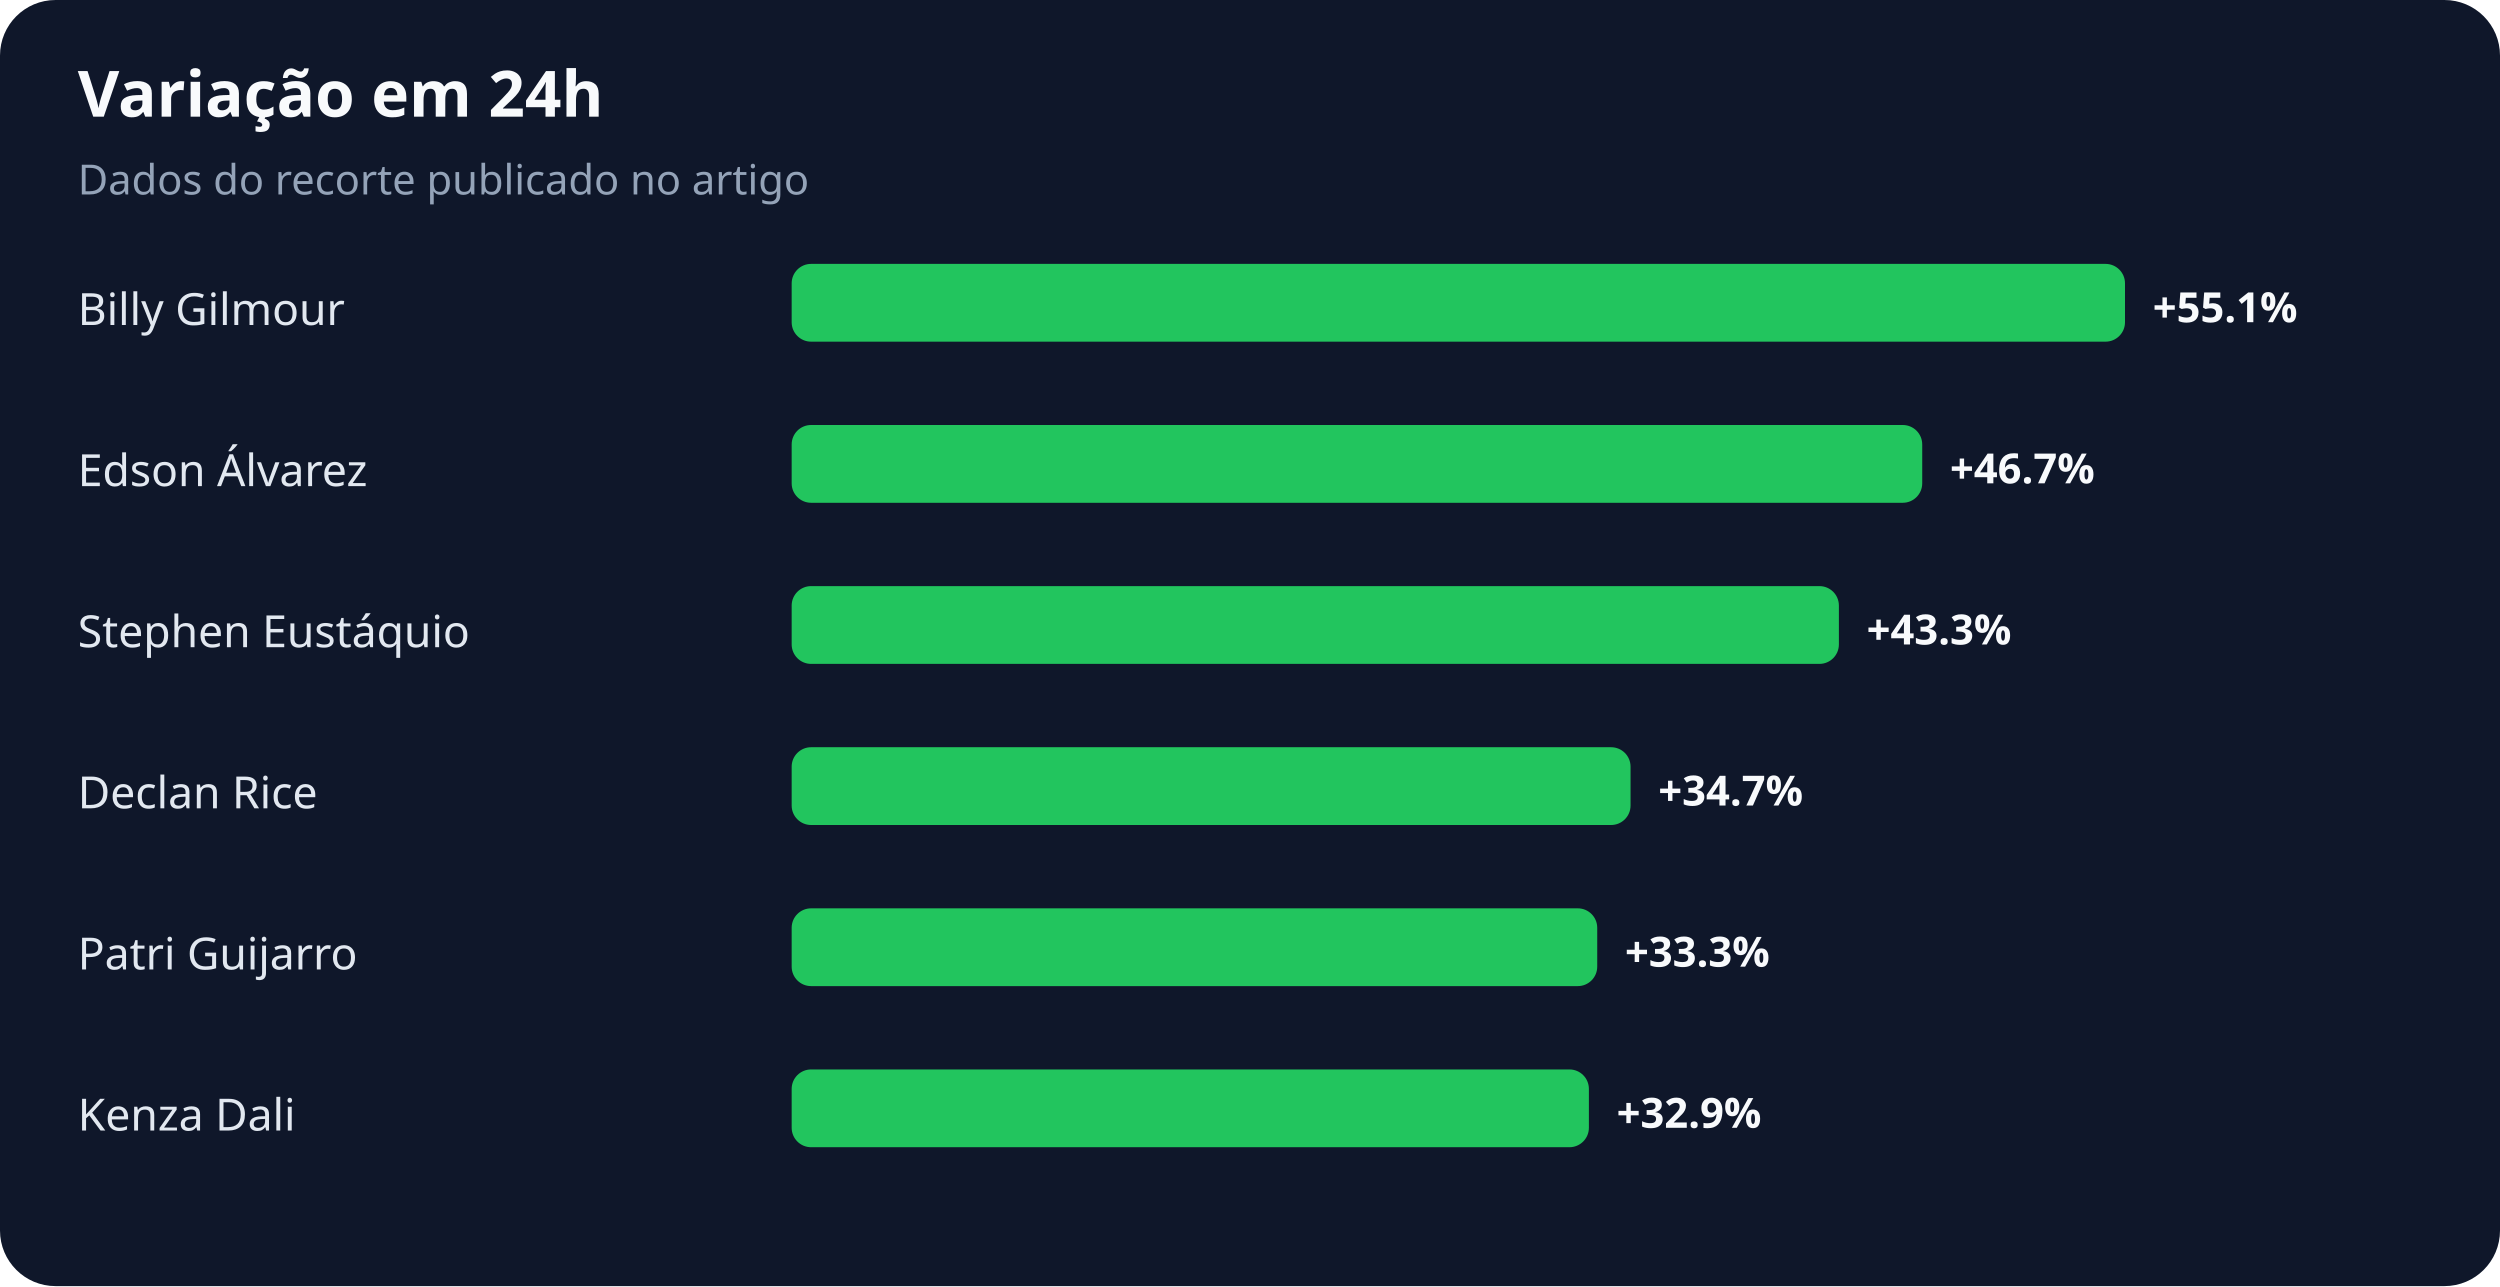
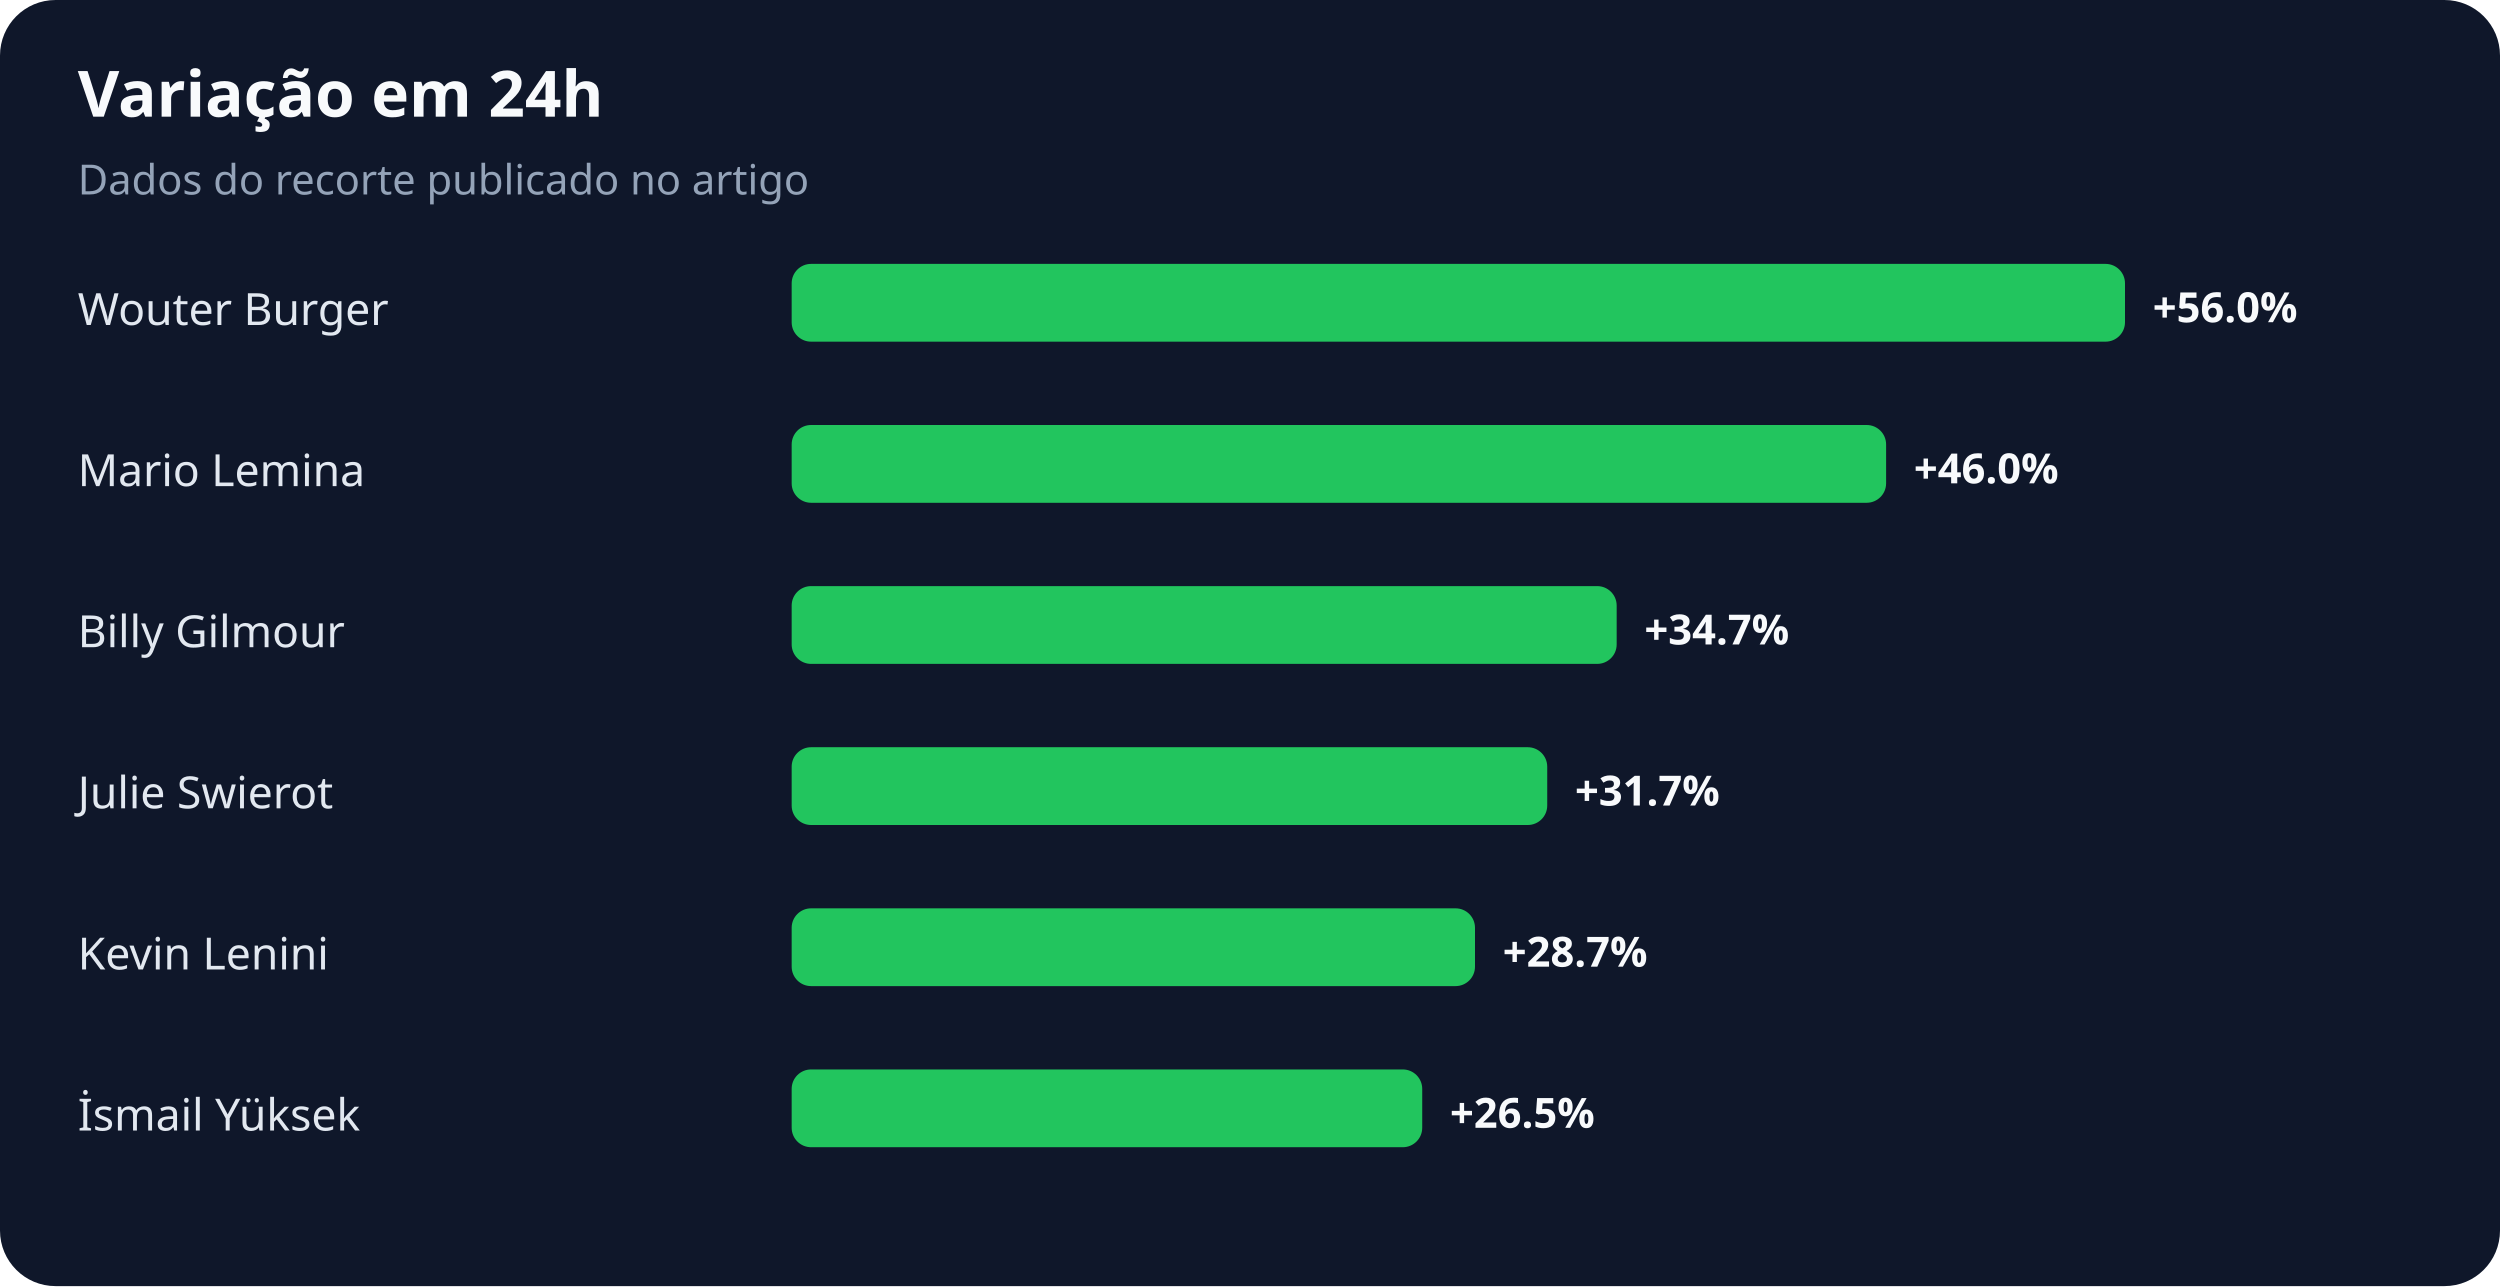
<svg xmlns="http://www.w3.org/2000/svg" width="900" height="463" viewBox="0 0 900 463" role="img" aria-labelledby="title desc">
  <rect width="100%" height="100%" rx="20" fill="#0f172a" />
  <text x="28" y="42" fill="#f8fafc" font-family="system-ui,sans-serif" font-size="23" font-weight="700">Variação em 24h</text>
  <text x="28" y="70" fill="#94a3b8" font-family="system-ui,sans-serif" font-size="15">Dados do recorte publicado no artigo</text>
-   <text x="28" y="117" fill="#e2e8f0" font-family="system-ui,sans-serif" font-size="16">Billy Gilmour</text>
+   <text x="28" y="117" fill="#e2e8f0" font-family="system-ui,sans-serif" font-size="16">Wouter Burger</text>
  <rect x="285" y="95" width="480" height="28" rx="7" fill="#22c55e" />
-   <text x="775" y="116" fill="#f8fafc" font-family="system-ui,sans-serif" font-size="15" font-weight="700">+55.1%</text>
-   <text x="28" y="175" fill="#e2e8f0" font-family="system-ui,sans-serif" font-size="16">Edson Álvarez</text>
-   <rect x="285" y="153" width="407" height="28" rx="7" fill="#22c55e" />
-   <text x="702" y="174" fill="#f8fafc" font-family="system-ui,sans-serif" font-size="15" font-weight="700">+46.7%</text>
-   <text x="28" y="233" fill="#e2e8f0" font-family="system-ui,sans-serif" font-size="16">Stephen Eustáquio</text>
-   <rect x="285" y="211" width="377" height="28" rx="7" fill="#22c55e" />
-   <text x="672" y="232" fill="#f8fafc" font-family="system-ui,sans-serif" font-size="15" font-weight="700">+43.3%</text>
-   <text x="28" y="291" fill="#e2e8f0" font-family="system-ui,sans-serif" font-size="16">Declan Rice</text>
-   <rect x="285" y="269" width="302" height="28" rx="7" fill="#22c55e" />
-   <text x="597" y="290" fill="#f8fafc" font-family="system-ui,sans-serif" font-size="15" font-weight="700">+34.7%</text>
-   <text x="28" y="349" fill="#e2e8f0" font-family="system-ui,sans-serif" font-size="16">Patri Guijarro</text>
-   <rect x="285" y="327" width="290" height="28" rx="7" fill="#22c55e" />
-   <text x="585" y="348" fill="#f8fafc" font-family="system-ui,sans-serif" font-size="15" font-weight="700">+33.3%</text>
-   <text x="28" y="407" fill="#e2e8f0" font-family="system-ui,sans-serif" font-size="16">Kenza Dali</text>
-   <rect x="285" y="385" width="287" height="28" rx="7" fill="#22c55e" />
-   <text x="582" y="406" fill="#f8fafc" font-family="system-ui,sans-serif" font-size="15" font-weight="700">+32.9%</text>
+   <text x="775" y="116" fill="#f8fafc" font-family="system-ui,sans-serif" font-size="15" font-weight="700">+56.0%</text>
+   <text x="28" y="175" fill="#e2e8f0" font-family="system-ui,sans-serif" font-size="16">Mario Lemina</text>
+   <rect x="285" y="153" width="394" height="28" rx="7" fill="#22c55e" />
+   <text x="689" y="174" fill="#f8fafc" font-family="system-ui,sans-serif" font-size="15" font-weight="700">+46.0%</text>
+   <text x="28" y="233" fill="#e2e8f0" font-family="system-ui,sans-serif" font-size="16">Billy Gilmour</text>
+   <rect x="285" y="211" width="297" height="28" rx="7" fill="#22c55e" />
+   <text x="592" y="232" fill="#f8fafc" font-family="system-ui,sans-serif" font-size="15" font-weight="700">+34.7%</text>
+   <text x="28" y="291" fill="#e2e8f0" font-family="system-ui,sans-serif" font-size="16">Julie Swierot</text>
+   <rect x="285" y="269" width="272" height="28" rx="7" fill="#22c55e" />
+   <text x="567" y="290" fill="#f8fafc" font-family="system-ui,sans-serif" font-size="15" font-weight="700">+31.7%</text>
+   <text x="28" y="349" fill="#e2e8f0" font-family="system-ui,sans-serif" font-size="16">Kevin Lenini</text>
+   <rect x="285" y="327" width="246" height="28" rx="7" fill="#22c55e" />
+   <text x="541" y="348" fill="#f8fafc" font-family="system-ui,sans-serif" font-size="15" font-weight="700">+28.7%</text>
+   <text x="28" y="407" fill="#e2e8f0" font-family="system-ui,sans-serif" font-size="16">İsmail Yüksek</text>
+   <rect x="285" y="385" width="227" height="28" rx="7" fill="#22c55e" />
+   <text x="522" y="406" fill="#f8fafc" font-family="system-ui,sans-serif" font-size="15" font-weight="700">+26.5%</text>
</svg>
